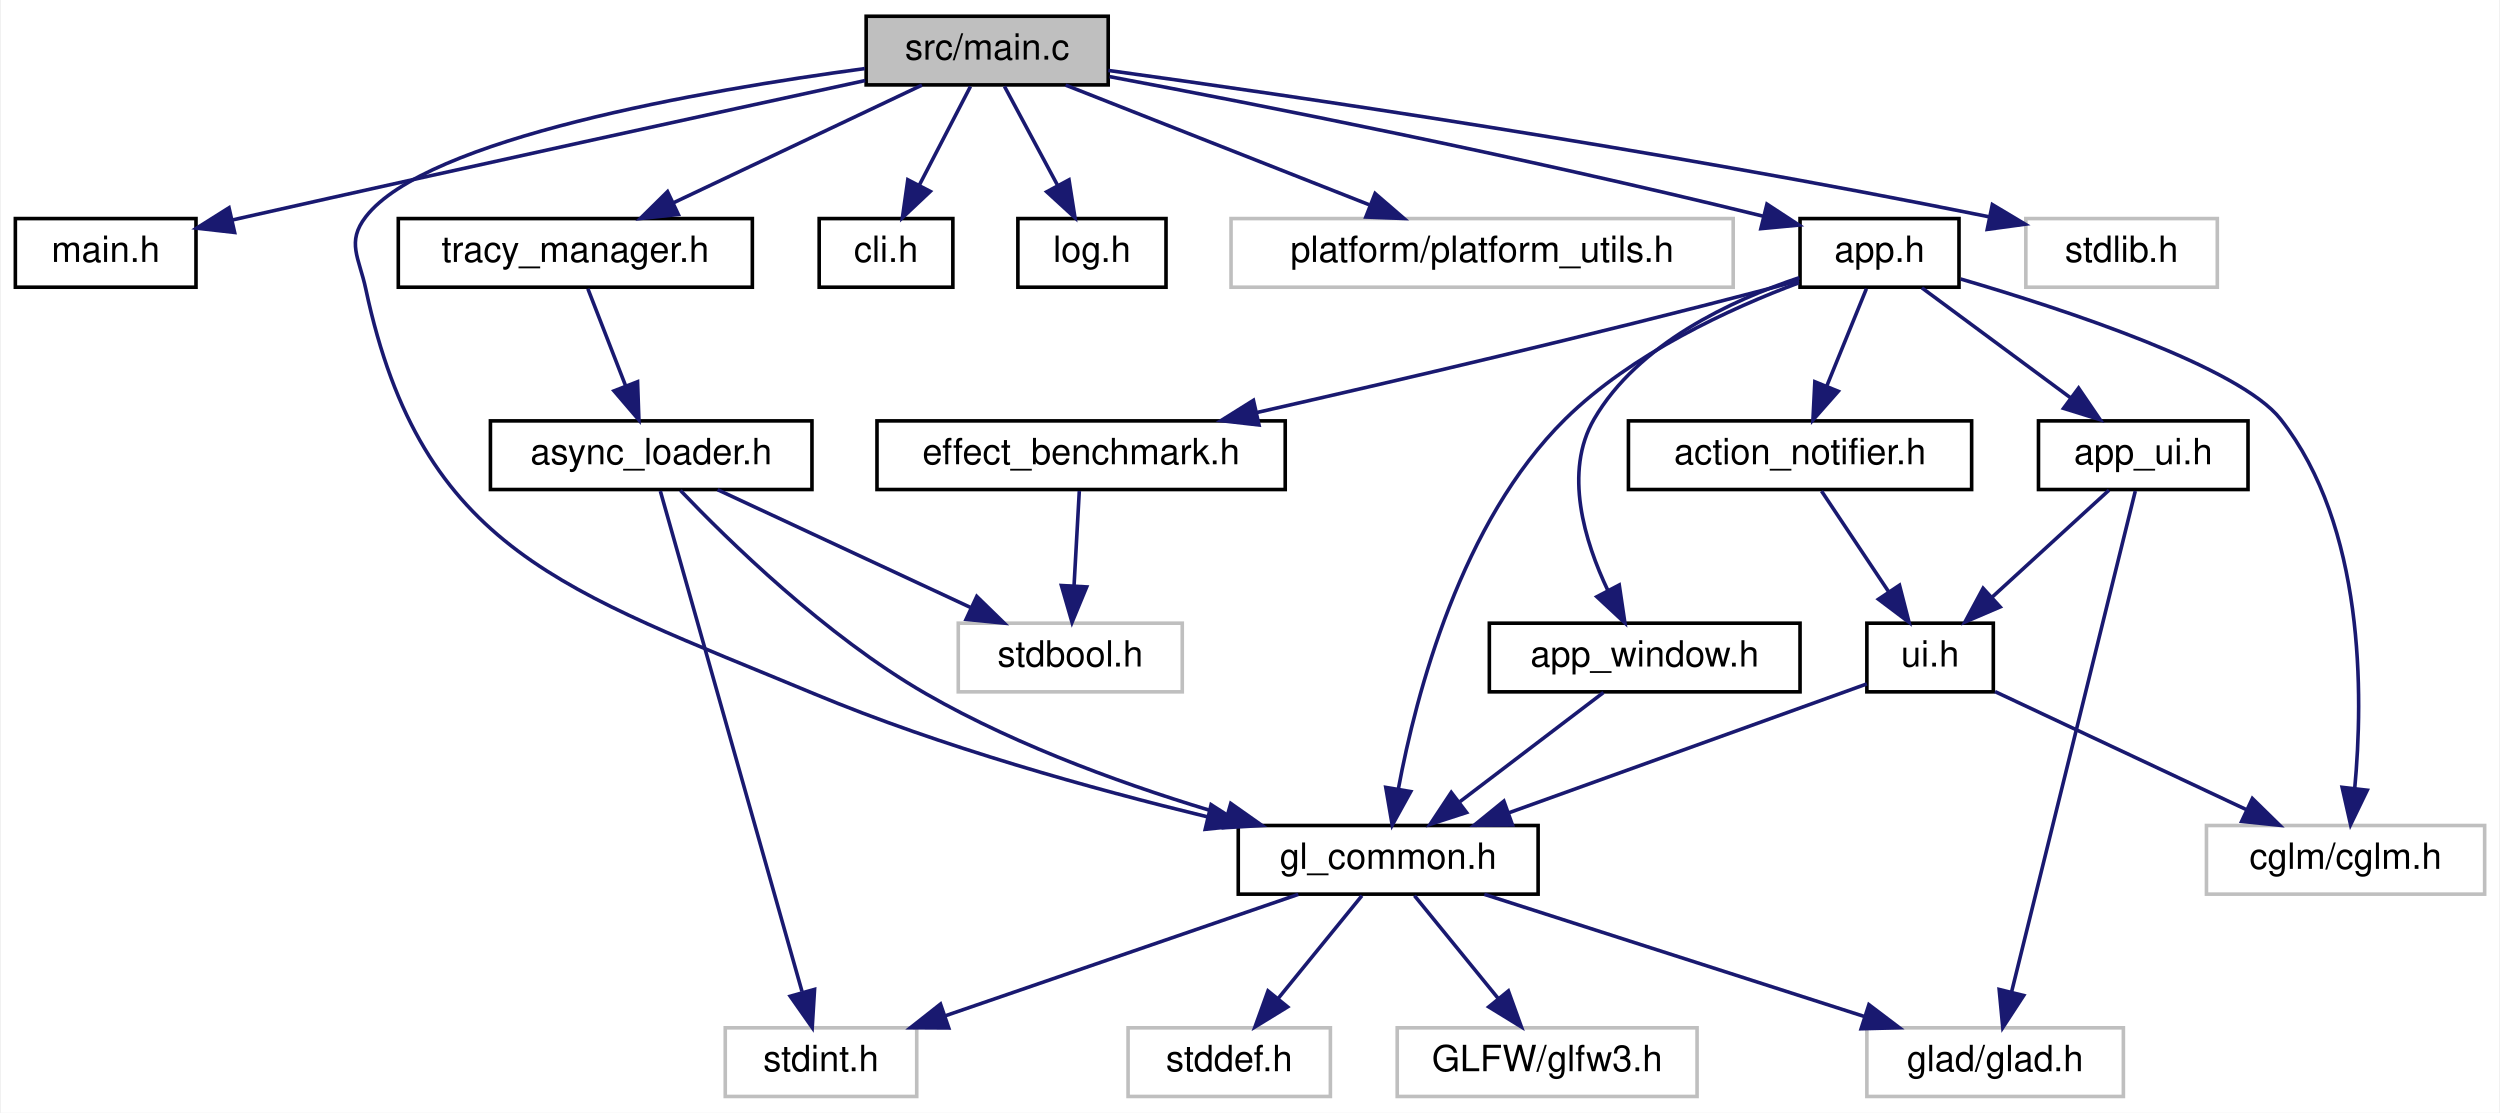
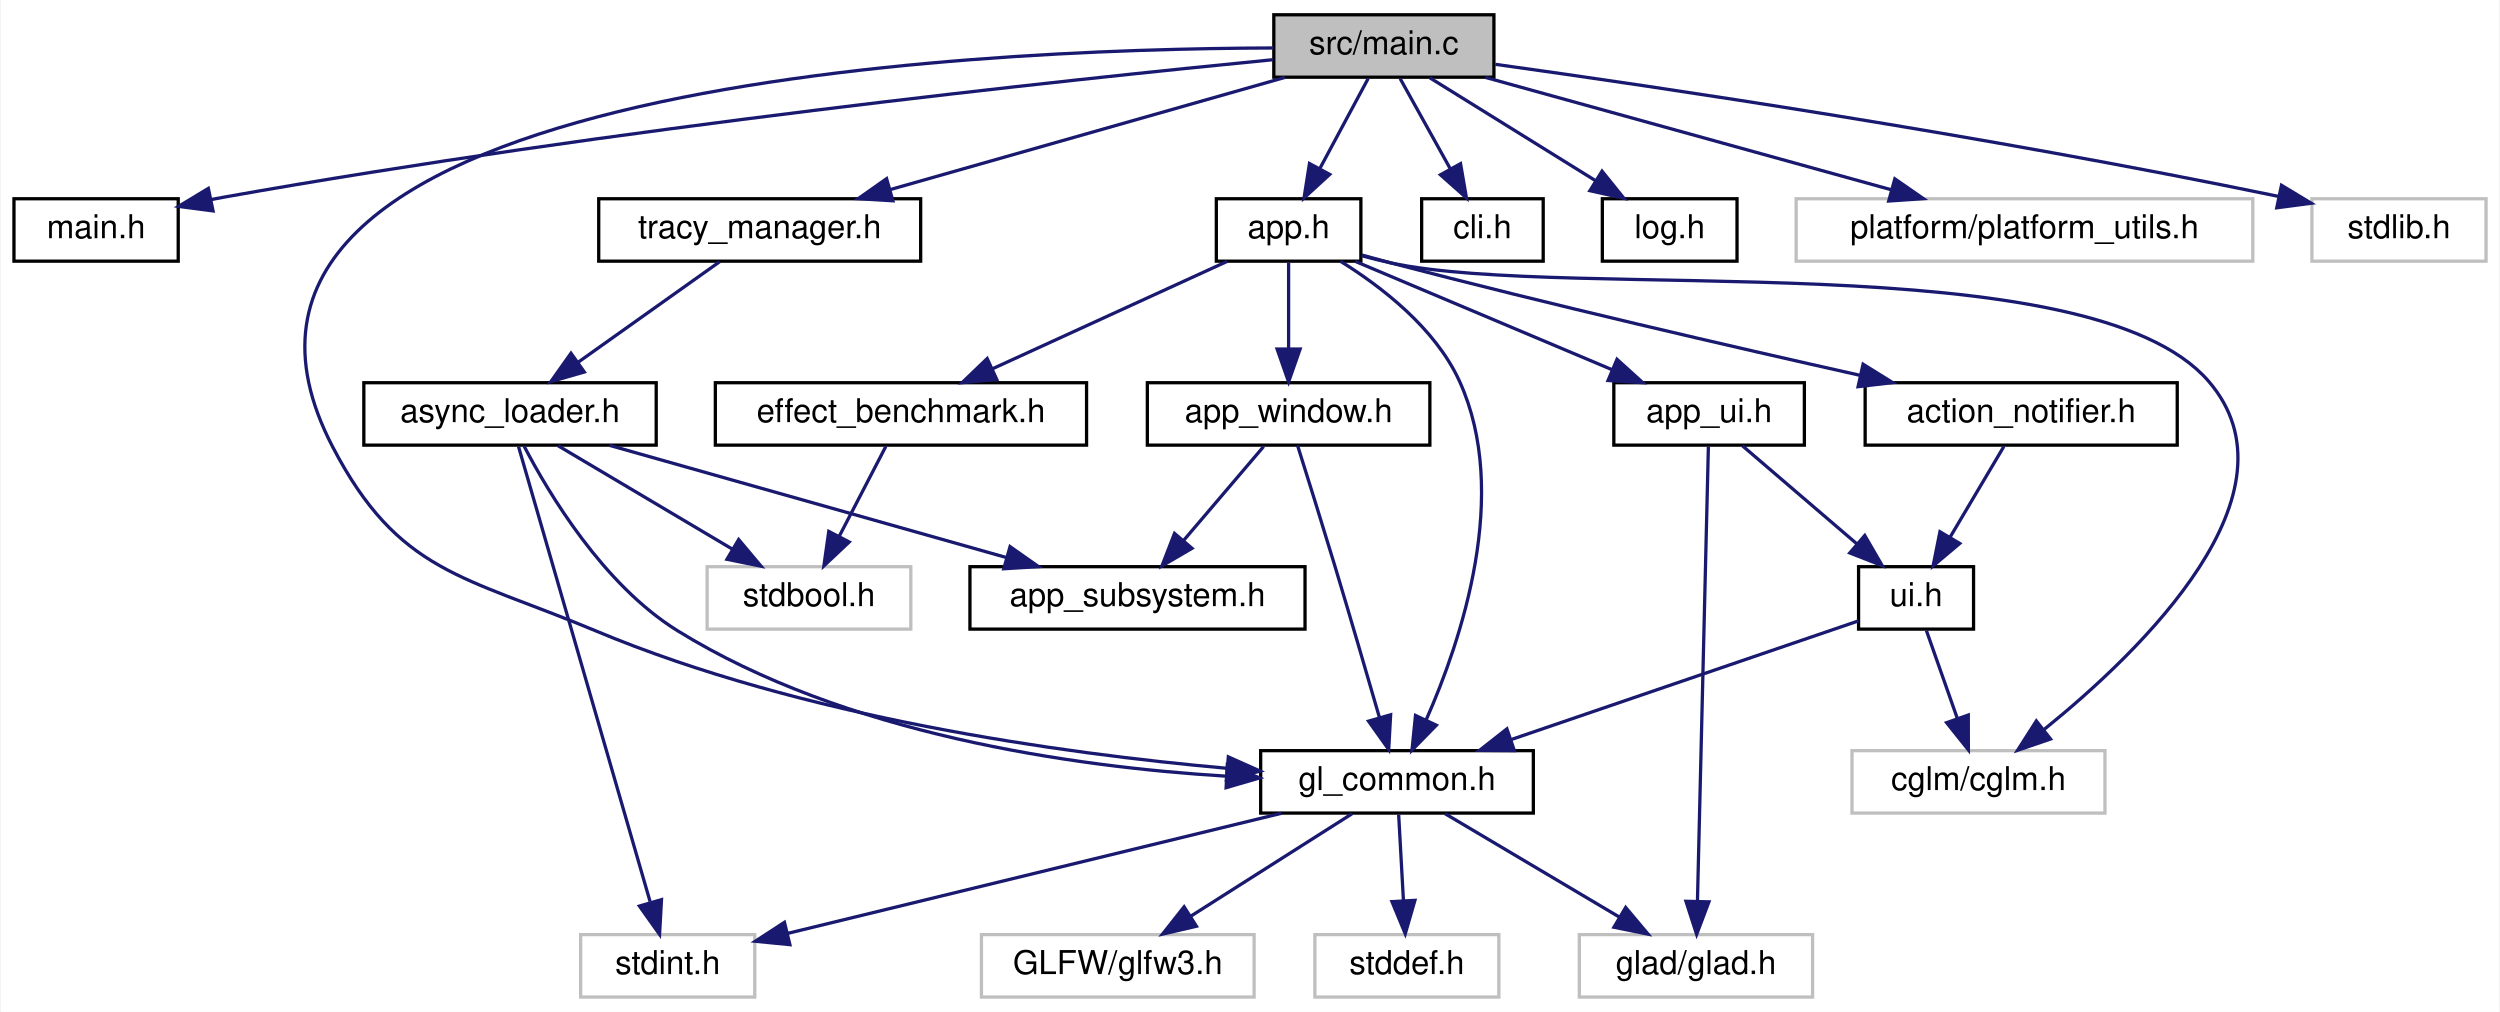
- <svg xmlns="http://www.w3.org/2000/svg" xmlns:xlink="http://www.w3.org/1999/xlink" width="692pt" height="308pt" viewBox="0.00 0.00 691.50 308.00">
+ <svg xmlns="http://www.w3.org/2000/svg" xmlns:xlink="http://www.w3.org/1999/xlink" width="761pt" height="308pt" viewBox="0.00 0.00 760.50 308.00">
  <g id="graph0" class="graph" transform="scale(1 1) rotate(0) translate(4 304)">
-     <polygon fill="white" stroke="transparent" points="-4,4 -4,-304 687.5,-304 687.5,4 -4,4" />
+     <polygon fill="white" stroke="transparent" points="-4,4 -4,-304 756.5,-304 756.5,4 -4,4" />
    <g id="node1" class="node">
      <g id="a_node1">
        <a xlink:title=" ">
-           <polygon fill="#bfbfbf" stroke="black" points="235.5,-280.5 235.5,-299.5 302.5,-299.5 302.5,-280.5 235.5,-280.5" />
-           <text text-anchor="middle" x="269" y="-287.5" font-family="Helvetica,sans-Serif" font-size="10.00">src/main.c</text>
+           <polygon fill="#bfbfbf" stroke="black" points="383.5,-280.5 383.5,-299.5 450.5,-299.5 450.5,-280.5 383.5,-280.5" />
+           <text text-anchor="middle" x="417" y="-287.5" font-family="Helvetica,sans-Serif" font-size="10.00">src/main.c</text>
        </a>
      </g>
    </g>
    <g id="node2" class="node">
      <g id="a_node2">
        <a xlink:href="main_8h.html" target="_top" xlink:title="Entry point configuration and global constants.">
          <polygon fill="white" stroke="black" points="0,-224.5 0,-243.5 50,-243.5 50,-224.5 0,-224.5" />
          <text text-anchor="middle" x="25" y="-231.5" font-family="Helvetica,sans-Serif" font-size="10.00">main.h</text>
        </a>
      </g>
    </g>
    <g id="edge1" class="edge">
-       <path fill="none" stroke="midnightblue" d="M235.24,-281.71C194.59,-272.89 124.25,-257.57 64,-244 62.74,-243.72 61.46,-243.43 60.17,-243.13" />
-       <polygon fill="midnightblue" stroke="midnightblue" points="60.69,-239.66 50.17,-240.85 59.14,-246.49 60.69,-239.66" />
+       <path fill="none" stroke="midnightblue" d="M383.25,-285.83C320.22,-279.67 180.47,-264.81 64,-244 62.73,-243.77 61.44,-243.53 60.14,-243.28" />
+       <polygon fill="midnightblue" stroke="midnightblue" points="60.6,-239.8 50.1,-241.18 59.17,-246.65 60.6,-239.8" />
    </g>
    <g id="node3" class="node">
      <g id="a_node3">
        <a xlink:href="app_8h.html" target="_top" xlink:title=" ">
-           <polygon fill="white" stroke="black" points="494,-224.5 494,-243.5 538,-243.5 538,-224.5 494,-224.5" />
-           <text text-anchor="middle" x="516" y="-231.5" font-family="Helvetica,sans-Serif" font-size="10.00">app.h</text>
+           <polygon fill="white" stroke="black" points="366,-224.5 366,-243.5 410,-243.5 410,-224.5 366,-224.5" />
+           <text text-anchor="middle" x="388" y="-231.5" font-family="Helvetica,sans-Serif" font-size="10.00">app.h</text>
        </a>
      </g>
    </g>
    <g id="edge2" class="edge">
-       <path fill="none" stroke="midnightblue" d="M302.86,-282.79C343.62,-275.12 414.35,-261.24 483.9,-244.13" />
-       <polygon fill="midnightblue" stroke="midnightblue" points="484.84,-247.5 493.7,-241.7 483.16,-240.71 484.84,-247.5" />
+       <path fill="none" stroke="midnightblue" d="M412.21,-280.08C408.24,-272.69 402.47,-261.95 397.57,-252.81" />
+       <polygon fill="midnightblue" stroke="midnightblue" points="400.51,-250.91 392.7,-243.75 394.35,-254.22 400.51,-250.91" />
    </g>
    <g id="node6" class="node">
      <g id="a_node6">
        <a xlink:href="gl__common_8h.html" target="_top" xlink:title="Common OpenGL definitions, RAII helpers, and utilities.">
-           <polygon fill="white" stroke="black" points="338.5,-56.5 338.5,-75.5 421.5,-75.5 421.5,-56.5 338.5,-56.5" />
-           <text text-anchor="middle" x="380" y="-63.5" font-family="Helvetica,sans-Serif" font-size="10.00">gl_common.h</text>
-         </a>
-       </g>
-     </g>
-     <g id="edge21" class="edge">
-       <path fill="none" stroke="midnightblue" d="M235.12,-285.02C189.96,-278.93 113.74,-265.68 97,-244 91.57,-236.96 95.15,-232.69 97,-224 112.48,-151.37 152.46,-140.6 221,-112 256.36,-97.25 298.1,-85.64 329.93,-77.91" />
-       <polygon fill="midnightblue" stroke="midnightblue" points="330.98,-81.26 339.9,-75.54 329.36,-74.45 330.98,-81.26" />
-     </g>
-     <g id="node16" class="node">
-       <g id="a_node16">
-         <a xlink:href="cli_8h.html" target="_top" xlink:title="Command-line interface and argument parsing.">
-           <polygon fill="white" stroke="black" points="222.5,-224.5 222.5,-243.5 259.5,-243.5 259.5,-224.5 222.5,-224.5" />
-           <text text-anchor="middle" x="241" y="-231.5" font-family="Helvetica,sans-Serif" font-size="10.00">cli.h</text>
-         </a>
-       </g>
-     </g>
-     <g id="edge20" class="edge">
-       <path fill="none" stroke="midnightblue" d="M264.38,-280.08C260.54,-272.69 254.98,-261.95 250.24,-252.81" />
-       <polygon fill="midnightblue" stroke="midnightblue" points="253.25,-251.02 245.54,-243.75 247.03,-254.24 253.25,-251.02" />
+           <polygon fill="white" stroke="black" points="379.5,-56.5 379.5,-75.5 462.5,-75.5 462.5,-56.5 379.5,-56.5" />
+           <text text-anchor="middle" x="421" y="-63.5" font-family="Helvetica,sans-Serif" font-size="10.00">gl_common.h</text>
+         </a>
+       </g>
+     </g>
+     <g id="edge22" class="edge">
+       <path fill="none" stroke="midnightblue" d="M383.47,-289.4C290.43,-289.13 39.54,-278.37 97,-168 117.04,-129.5 136.97,-128.76 177,-112 240.01,-85.62 318.58,-74.65 369.26,-70.13" />
+       <polygon fill="midnightblue" stroke="midnightblue" points="369.65,-73.61 379.32,-69.28 369.06,-66.63 369.65,-73.61" />
    </g>
    <g id="node17" class="node">
      <g id="a_node17">
-         <a xlink:href="log_8h.html" target="_top" xlink:title="Thread-safe logging utility with timestamps and severity levels.">
-           <polygon fill="white" stroke="black" points="277.5,-224.5 277.5,-243.5 318.5,-243.5 318.5,-224.5 277.5,-224.5" />
-           <text text-anchor="middle" x="298" y="-231.5" font-family="Helvetica,sans-Serif" font-size="10.00">log.h</text>
-         </a>
-       </g>
-     </g>
-     <g id="edge22" class="edge">
-       <path fill="none" stroke="midnightblue" d="M273.79,-280.08C277.76,-272.69 283.53,-261.95 288.43,-252.81" />
-       <polygon fill="midnightblue" stroke="midnightblue" points="291.65,-254.22 293.3,-243.75 285.49,-250.91 291.65,-254.22" />
+         <a xlink:href="cli_8h.html" target="_top" xlink:title="Command-line interface and argument parsing.">
+           <polygon fill="white" stroke="black" points="428.5,-224.5 428.5,-243.5 465.5,-243.5 465.5,-224.5 428.5,-224.5" />
+           <text text-anchor="middle" x="447" y="-231.5" font-family="Helvetica,sans-Serif" font-size="10.00">cli.h</text>
+         </a>
+       </g>
+     </g>
+     <g id="edge21" class="edge">
+       <path fill="none" stroke="midnightblue" d="M421.95,-280.08C426.1,-272.61 432.15,-261.72 437.27,-252.52" />
+       <polygon fill="midnightblue" stroke="midnightblue" points="440.34,-254.19 442.14,-243.75 434.22,-250.79 440.34,-254.19" />
    </g>
    <g id="node18" class="node">
      <g id="a_node18">
-         <a xlink:title=" ">
-           <polygon fill="white" stroke="#bfbfbf" points="336.5,-224.5 336.5,-243.5 475.5,-243.5 475.5,-224.5 336.5,-224.5" />
-           <text text-anchor="middle" x="406" y="-231.5" font-family="Helvetica,sans-Serif" font-size="10.00">platform/platform_utils.h</text>
+         <a xlink:href="log_8h.html" target="_top" xlink:title="Thread-safe logging utility with timestamps and severity levels.">
+           <polygon fill="white" stroke="black" points="483.5,-224.5 483.5,-243.5 524.5,-243.5 524.5,-224.5 483.5,-224.5" />
+           <text text-anchor="middle" x="504" y="-231.5" font-family="Helvetica,sans-Serif" font-size="10.00">log.h</text>
        </a>
      </g>
    </g>
    <g id="edge23" class="edge">
-       <path fill="none" stroke="midnightblue" d="M290.71,-280.44C313.35,-271.52 349.07,-257.44 374.75,-247.32" />
-       <polygon fill="midnightblue" stroke="midnightblue" points="376.37,-250.44 384.39,-243.52 373.81,-243.93 376.37,-250.44" />
+       <path fill="none" stroke="midnightblue" d="M430.98,-280.32C444.55,-271.9 465.38,-258.97 481.32,-249.07" />
+       <polygon fill="midnightblue" stroke="midnightblue" points="483.41,-251.9 490.06,-243.65 479.71,-245.95 483.41,-251.9" />
    </g>
    <g id="node19" class="node">
      <g id="a_node19">
+         <a xlink:title=" ">
+           <polygon fill="white" stroke="#bfbfbf" points="542.5,-224.5 542.5,-243.5 681.5,-243.5 681.5,-224.5 542.5,-224.5" />
+           <text text-anchor="middle" x="612" y="-231.5" font-family="Helvetica,sans-Serif" font-size="10.00">platform/platform_utils.h</text>
+         </a>
+       </g>
+     </g>
+     <g id="edge24" class="edge">
+       <path fill="none" stroke="midnightblue" d="M447.9,-280.44C481.27,-271.2 534.59,-256.44 571.35,-246.26" />
+       <polygon fill="midnightblue" stroke="midnightblue" points="572.54,-249.56 581.25,-243.52 570.67,-242.81 572.54,-249.56" />
+     </g>
+     <g id="node20" class="node">
+       <g id="a_node20">
        <a xlink:href="tracy__manager_8h.html" target="_top" xlink:title=" ">
-           <polygon fill="white" stroke="black" points="106,-224.5 106,-243.5 204,-243.5 204,-224.5 106,-224.5" />
-           <text text-anchor="middle" x="155" y="-231.5" font-family="Helvetica,sans-Serif" font-size="10.00">tracy_manager.h</text>
-         </a>
-       </g>
-     </g>
-     <g id="edge24" class="edge">
-       <path fill="none" stroke="midnightblue" d="M250.94,-280.44C232.43,-271.68 203.42,-257.94 182.14,-247.86" />
-       <polygon fill="midnightblue" stroke="midnightblue" points="183.51,-244.63 172.98,-243.52 180.52,-250.96 183.51,-244.63" />
-     </g>
-     <g id="node21" class="node">
-       <g id="a_node21">
-         <a xlink:title=" ">
-           <polygon fill="white" stroke="#bfbfbf" points="556.5,-224.5 556.5,-243.5 609.5,-243.5 609.5,-224.5 556.5,-224.5" />
-           <text text-anchor="middle" x="583" y="-231.5" font-family="Helvetica,sans-Serif" font-size="10.00">stdlib.h</text>
-         </a>
-       </g>
-     </g>
-     <g id="edge29" class="edge">
-       <path fill="none" stroke="midnightblue" d="M302.54,-284.5C353.17,-277.52 452.28,-263.05 546.36,-243.98" />
-       <polygon fill="midnightblue" stroke="midnightblue" points="547.23,-247.37 556.32,-241.94 545.82,-240.51 547.23,-247.37" />
+           <polygon fill="white" stroke="black" points="178,-224.5 178,-243.5 276,-243.5 276,-224.5 178,-224.5" />
+           <text text-anchor="middle" x="227" y="-231.5" font-family="Helvetica,sans-Serif" font-size="10.00">tracy_manager.h</text>
+         </a>
+       </g>
+     </g>
+     <g id="edge25" class="edge">
+       <path fill="none" stroke="midnightblue" d="M386.89,-280.44C354.37,-271.2 302.42,-256.44 266.61,-246.26" />
+       <polygon fill="midnightblue" stroke="midnightblue" points="267.54,-242.88 256.97,-243.52 265.63,-249.62 267.54,-242.88" />
+     </g>
+     <g id="node22" class="node">
+       <g id="a_node22">
+         <a xlink:title=" ">
+           <polygon fill="white" stroke="#bfbfbf" points="699.5,-224.5 699.5,-243.5 752.5,-243.5 752.5,-224.5 699.5,-224.5" />
+           <text text-anchor="middle" x="726" y="-231.5" font-family="Helvetica,sans-Serif" font-size="10.00">stdlib.h</text>
+         </a>
+       </g>
+     </g>
+     <g id="edge31" class="edge">
+       <path fill="none" stroke="midnightblue" d="M450.93,-284.42C501.05,-277.44 598.01,-263.11 689.35,-244.21" />
+       <polygon fill="midnightblue" stroke="midnightblue" points="690.23,-247.6 699.3,-242.13 688.8,-240.75 690.23,-247.6" />
    </g>
    <g id="node4" class="node">
      <g id="a_node4">
        <a xlink:href="action__notifier_8h.html" target="_top" xlink:title="Temporary on-screen notification system for user actions.">
-           <polygon fill="white" stroke="black" points="446.5,-168.5 446.5,-187.5 541.5,-187.5 541.5,-168.5 446.5,-168.5" />
-           <text text-anchor="middle" x="494" y="-175.5" font-family="Helvetica,sans-Serif" font-size="10.00">action_notifier.h</text>
+           <polygon fill="white" stroke="black" points="563.5,-168.5 563.5,-187.5 658.5,-187.5 658.5,-168.5 563.5,-168.5" />
+           <text text-anchor="middle" x="611" y="-175.5" font-family="Helvetica,sans-Serif" font-size="10.00">action_notifier.h</text>
        </a>
      </g>
    </g>
    <g id="edge3" class="edge">
-       <path fill="none" stroke="midnightblue" d="M512.37,-224.08C509.39,-216.77 505.07,-206.18 501.38,-197.1" />
-       <polygon fill="midnightblue" stroke="midnightblue" points="504.58,-195.69 497.57,-187.75 498.1,-198.33 504.58,-195.69" />
-     </g>
-     <g id="edge18" class="edge">
-       <path fill="none" stroke="midnightblue" d="M493.71,-225.74C474.63,-218.61 447.41,-206.14 429,-188 400.18,-159.59 387.72,-111.94 382.83,-85.71" />
-       <polygon fill="midnightblue" stroke="midnightblue" points="386.24,-84.89 381.12,-75.61 379.33,-86.05 386.24,-84.89" />
+       <path fill="none" stroke="midnightblue" d="M410.31,-226.37C413.23,-225.55 416.18,-224.74 419,-224 467.34,-211.33 522.97,-198.48 561.86,-189.77" />
+       <polygon fill="midnightblue" stroke="midnightblue" points="562.87,-193.13 571.87,-187.54 561.35,-186.3 562.87,-193.13" />
+     </g>
+     <g id="edge19" class="edge">
+       <path fill="none" stroke="midnightblue" d="M403.78,-224.47C416.2,-216.77 432.61,-204.18 440,-188 455.62,-153.82 440.62,-109.16 429.83,-84.78" />
+       <polygon fill="midnightblue" stroke="midnightblue" points="432.97,-83.24 425.56,-75.67 426.63,-86.21 432.97,-83.24" />
    </g>
    <g id="node11" class="node">
      <g id="a_node11">
        <a xlink:title=" ">
-           <polygon fill="white" stroke="#bfbfbf" points="606.5,-56.5 606.5,-75.5 683.5,-75.5 683.5,-56.5 606.5,-56.5" />
-           <text text-anchor="middle" x="645" y="-63.5" font-family="Helvetica,sans-Serif" font-size="10.00">cglm/cglm.h</text>
-         </a>
-       </g>
-     </g>
-     <g id="edge19" class="edge">
-       <path fill="none" stroke="midnightblue" d="M538.43,-226.78C567.46,-218.26 615.68,-202.38 627,-188 650.34,-158.34 649.95,-111.55 647.53,-85.71" />
-       <polygon fill="midnightblue" stroke="midnightblue" points="651,-85.27 646.39,-75.73 644.05,-86.07 651,-85.27" />
+           <polygon fill="white" stroke="#bfbfbf" points="559.5,-56.5 559.5,-75.5 636.5,-75.5 636.5,-56.5 559.5,-56.5" />
+           <text text-anchor="middle" x="598" y="-63.5" font-family="Helvetica,sans-Serif" font-size="10.00">cglm/cglm.h</text>
+         </a>
+       </g>
+     </g>
+     <g id="edge20" class="edge">
+       <path fill="none" stroke="midnightblue" d="M410.26,-226.14C413.18,-225.35 416.15,-224.62 419,-224 473.64,-212.18 631.4,-230.27 668,-188 697.35,-154.1 647.87,-106.11 618.06,-82.02" />
+       <polygon fill="midnightblue" stroke="midnightblue" points="619.93,-79.04 609.91,-75.62 615.61,-84.55 619.93,-79.04" />
    </g>
    <g id="node12" class="node">
      <g id="a_node12">
        <a xlink:href="app__ui_8h.html" target="_top" xlink:title="UI rendering module for the application.">
-           <polygon fill="white" stroke="black" points="560,-168.5 560,-187.5 618,-187.5 618,-168.5 560,-168.5" />
-           <text text-anchor="middle" x="589" y="-175.5" font-family="Helvetica,sans-Serif" font-size="10.00">app_ui.h</text>
+           <polygon fill="white" stroke="black" points="487,-168.5 487,-187.5 545,-187.5 545,-168.5 487,-168.5" />
+           <text text-anchor="middle" x="516" y="-175.5" font-family="Helvetica,sans-Serif" font-size="10.00">app_ui.h</text>
        </a>
      </g>
    </g>
    <g id="edge11" class="edge">
-       <path fill="none" stroke="midnightblue" d="M527.73,-224.32C538.84,-216.11 555.74,-203.6 568.98,-193.81" />
-       <polygon fill="midnightblue" stroke="midnightblue" points="571.1,-196.59 577.06,-187.83 566.94,-190.97 571.1,-196.59" />
+       <path fill="none" stroke="midnightblue" d="M408.28,-224.44C429.35,-215.56 462.52,-201.56 486.49,-191.45" />
+       <polygon fill="midnightblue" stroke="midnightblue" points="487.96,-194.63 495.81,-187.52 485.24,-188.18 487.96,-194.63" />
    </g>
    <g id="node13" class="node">
      <g id="a_node13">
        <a xlink:href="app__window_8h.html" target="_top" xlink:title=" ">
-           <polygon fill="white" stroke="black" points="408,-112.5 408,-131.5 494,-131.5 494,-112.5 408,-112.5" />
-           <text text-anchor="middle" x="451" y="-119.5" font-family="Helvetica,sans-Serif" font-size="10.00">app_window.h</text>
+           <polygon fill="white" stroke="black" points="345,-168.5 345,-187.5 431,-187.5 431,-168.5 345,-168.5" />
+           <text text-anchor="middle" x="388" y="-175.5" font-family="Helvetica,sans-Serif" font-size="10.00">app_window.h</text>
        </a>
      </g>
    </g>
    <g id="edge14" class="edge">
-       <path fill="none" stroke="midnightblue" d="M493.82,-227.15C474.98,-220.87 449.14,-208.88 437,-188 428.5,-173.38 434.31,-154.22 440.84,-140.49" />
-       <polygon fill="midnightblue" stroke="midnightblue" points="443.96,-142.08 445.52,-131.6 437.76,-138.82 443.96,-142.08" />
-     </g>
-     <g id="node14" class="node">
-       <g id="a_node14">
+       <path fill="none" stroke="midnightblue" d="M388,-224.08C388,-217.01 388,-206.86 388,-197.99" />
+       <polygon fill="midnightblue" stroke="midnightblue" points="391.5,-197.75 388,-187.75 384.5,-197.75 391.5,-197.75" />
+     </g>
+     <g id="node15" class="node">
+       <g id="a_node15">
        <a xlink:href="effect__benchmark_8h.html" target="_top" xlink:title="Automated A/B GPU cost measurement for individual postprocess effects.">
-           <polygon fill="white" stroke="black" points="238.5,-168.5 238.5,-187.5 351.5,-187.5 351.5,-168.5 238.5,-168.5" />
-           <text text-anchor="middle" x="295" y="-175.5" font-family="Helvetica,sans-Serif" font-size="10.00">effect_benchmark.h</text>
-         </a>
-       </g>
-     </g>
-     <g id="edge16" class="edge">
-       <path fill="none" stroke="midnightblue" d="M493.69,-226.38C490.77,-225.55 487.82,-224.74 485,-224 437.15,-211.4 382.1,-198.54 343.62,-189.81" />
-       <polygon fill="midnightblue" stroke="midnightblue" points="344.24,-186.36 333.71,-187.57 342.7,-193.19 344.24,-186.36" />
+           <polygon fill="white" stroke="black" points="213.5,-168.5 213.5,-187.5 326.5,-187.5 326.5,-168.5 213.5,-168.5" />
+           <text text-anchor="middle" x="270" y="-175.5" font-family="Helvetica,sans-Serif" font-size="10.00">effect_benchmark.h</text>
+         </a>
+       </g>
+     </g>
+     <g id="edge17" class="edge">
+       <path fill="none" stroke="midnightblue" d="M369.3,-224.44C350.06,-215.64 319.85,-201.81 297.8,-191.72" />
+       <polygon fill="midnightblue" stroke="midnightblue" points="299.16,-188.5 288.61,-187.52 296.25,-194.86 299.16,-188.5" />
    </g>
    <g id="node5" class="node">
      <g id="a_node5">
        <a xlink:href="ui_8h.html" target="_top" xlink:title="Minimal immediate-mode User Interface (UI) library.">
-           <polygon fill="white" stroke="black" points="512.5,-112.5 512.5,-131.5 547.5,-131.5 547.5,-112.5 512.5,-112.5" />
-           <text text-anchor="middle" x="530" y="-119.5" font-family="Helvetica,sans-Serif" font-size="10.00">ui.h</text>
+           <polygon fill="white" stroke="black" points="561.5,-112.5 561.5,-131.5 596.5,-131.5 596.5,-112.5 561.5,-112.5" />
+           <text text-anchor="middle" x="579" y="-119.5" font-family="Helvetica,sans-Serif" font-size="10.00">ui.h</text>
        </a>
      </g>
    </g>
    <g id="edge4" class="edge">
-       <path fill="none" stroke="midnightblue" d="M499.94,-168.08C504.98,-160.53 512.34,-149.49 518.51,-140.23" />
-       <polygon fill="midnightblue" stroke="midnightblue" points="521.53,-142.01 524.17,-131.75 515.71,-138.13 521.53,-142.01" />
+       <path fill="none" stroke="midnightblue" d="M605.72,-168.08C601.29,-160.61 594.84,-149.72 589.38,-140.52" />
+       <polygon fill="midnightblue" stroke="midnightblue" points="592.29,-138.57 584.19,-131.75 586.27,-142.14 592.29,-138.57" />
    </g>
    <g id="edge5" class="edge">
-       <path fill="none" stroke="midnightblue" d="M512.5,-114.7C488.23,-105.96 443.89,-90 413.23,-78.96" />
-       <polygon fill="midnightblue" stroke="midnightblue" points="414.39,-75.66 403.8,-75.57 412.02,-82.25 414.39,-75.66" />
+       <path fill="none" stroke="midnightblue" d="M561.49,-115.01C536.08,-106.33 488.45,-90.05 455.75,-78.88" />
+       <polygon fill="midnightblue" stroke="midnightblue" points="456.72,-75.51 446.12,-75.59 454.45,-82.13 456.72,-75.51" />
    </g>
    <g id="edge10" class="edge">
-       <path fill="none" stroke="midnightblue" d="M547.97,-112.56C566.59,-103.82 595.95,-90.03 617.49,-79.92" />
-       <polygon fill="midnightblue" stroke="midnightblue" points="619.21,-82.98 626.78,-75.56 616.24,-76.64 619.21,-82.98" />
+       <path fill="none" stroke="midnightblue" d="M582.14,-112.08C584.68,-104.85 588.36,-94.41 591.53,-85.4" />
+       <polygon fill="midnightblue" stroke="midnightblue" points="594.9,-86.35 594.92,-75.75 588.3,-84.02 594.9,-86.35" />
    </g>
    <g id="node7" class="node">
      <g id="a_node7">
        <a xlink:title=" ">
-           <polygon fill="white" stroke="#bfbfbf" points="512.5,-0.5 512.5,-19.5 583.5,-19.5 583.5,-0.5 512.5,-0.5" />
-           <text text-anchor="middle" x="548" y="-7.5" font-family="Helvetica,sans-Serif" font-size="10.00">glad/glad.h</text>
+           <polygon fill="white" stroke="#bfbfbf" points="476.5,-0.5 476.5,-19.5 547.5,-19.5 547.5,-0.5 476.5,-0.5" />
+           <text text-anchor="middle" x="512" y="-7.5" font-family="Helvetica,sans-Serif" font-size="10.00">glad/glad.h</text>
        </a>
      </g>
    </g>
    <g id="edge6" class="edge">
-       <path fill="none" stroke="midnightblue" d="M406.62,-56.44C435.01,-47.32 480.14,-32.81 511.75,-22.65" />
-       <polygon fill="midnightblue" stroke="midnightblue" points="513.06,-25.91 521.5,-19.52 510.91,-19.24 513.06,-25.91" />
+       <path fill="none" stroke="midnightblue" d="M435.62,-56.32C449.95,-47.82 472.01,-34.73 488.75,-24.8" />
+       <polygon fill="midnightblue" stroke="midnightblue" points="490.6,-27.77 497.42,-19.65 487.03,-21.75 490.6,-27.77" />
    </g>
    <g id="node8" class="node">
      <g id="a_node8">
        <a xlink:title=" ">
-           <polygon fill="white" stroke="#bfbfbf" points="382.5,-0.5 382.5,-19.5 465.5,-19.5 465.5,-0.5 382.5,-0.5" />
-           <text text-anchor="middle" x="424" y="-7.5" font-family="Helvetica,sans-Serif" font-size="10.00">GLFW/glfw3.h</text>
+           <polygon fill="white" stroke="#bfbfbf" points="294.5,-0.5 294.5,-19.5 377.5,-19.5 377.5,-0.5 294.5,-0.5" />
+           <text text-anchor="middle" x="336" y="-7.5" font-family="Helvetica,sans-Serif" font-size="10.00">GLFW/glfw3.h</text>
        </a>
      </g>
    </g>
    <g id="edge7" class="edge">
-       <path fill="none" stroke="midnightblue" d="M387.27,-56.08C393.54,-48.38 402.79,-37.03 410.43,-27.65" />
-       <polygon fill="midnightblue" stroke="midnightblue" points="413.27,-29.71 416.87,-19.75 407.84,-25.29 413.27,-29.71" />
+       <path fill="none" stroke="midnightblue" d="M407.34,-56.32C394.08,-47.9 373.73,-34.97 358.15,-25.07" />
+       <polygon fill="midnightblue" stroke="midnightblue" points="359.94,-22.06 349.62,-19.65 356.19,-27.97 359.94,-22.06" />
    </g>
    <g id="node9" class="node">
      <g id="a_node9">
        <a xlink:title=" ">
-           <polygon fill="white" stroke="#bfbfbf" points="308,-0.5 308,-19.5 364,-19.5 364,-0.5 308,-0.5" />
-           <text text-anchor="middle" x="336" y="-7.5" font-family="Helvetica,sans-Serif" font-size="10.00">stddef.h</text>
+           <polygon fill="white" stroke="#bfbfbf" points="396,-0.5 396,-19.5 452,-19.5 452,-0.5 396,-0.5" />
+           <text text-anchor="middle" x="424" y="-7.5" font-family="Helvetica,sans-Serif" font-size="10.00">stddef.h</text>
        </a>
      </g>
    </g>
    <g id="edge8" class="edge">
-       <path fill="none" stroke="midnightblue" d="M372.73,-56.08C366.46,-48.38 357.21,-37.03 349.57,-27.65" />
-       <polygon fill="midnightblue" stroke="midnightblue" points="352.16,-25.29 343.13,-19.75 346.73,-29.71 352.16,-25.29" />
+       <path fill="none" stroke="midnightblue" d="M421.5,-56.08C421.89,-49.01 422.45,-38.86 422.95,-29.99" />
+       <polygon fill="midnightblue" stroke="midnightblue" points="426.45,-29.93 423.51,-19.75 419.46,-29.54 426.45,-29.93" />
    </g>
    <g id="node10" class="node">
      <g id="a_node10">
        <a xlink:title=" ">
-           <polygon fill="white" stroke="#bfbfbf" points="196.5,-0.5 196.5,-19.5 249.5,-19.5 249.5,-0.5 196.5,-0.5" />
-           <text text-anchor="middle" x="223" y="-7.5" font-family="Helvetica,sans-Serif" font-size="10.00">stdint.h</text>
+           <polygon fill="white" stroke="#bfbfbf" points="172.5,-0.5 172.5,-19.5 225.5,-19.5 225.5,-0.5 172.5,-0.5" />
+           <text text-anchor="middle" x="199" y="-7.5" font-family="Helvetica,sans-Serif" font-size="10.00">stdint.h</text>
        </a>
      </g>
    </g>
    <g id="edge9" class="edge">
-       <path fill="none" stroke="midnightblue" d="M355.12,-56.44C328.71,-47.36 286.78,-32.94 257.26,-22.78" />
-       <polygon fill="midnightblue" stroke="midnightblue" points="258.36,-19.46 247.76,-19.52 256.08,-26.08 258.36,-19.46" />
+       <path fill="none" stroke="midnightblue" d="M385.82,-56.44C344.71,-46.44 277.01,-29.98 235.39,-19.85" />
+       <polygon fill="midnightblue" stroke="midnightblue" points="236.19,-16.45 225.65,-17.48 234.54,-23.25 236.19,-16.45" />
    </g>
    <g id="edge13" class="edge">
-       <path fill="none" stroke="midnightblue" d="M579.52,-168.32C570.8,-160.34 557.66,-148.31 547.1,-138.65" />
-       <polygon fill="midnightblue" stroke="midnightblue" points="549.39,-136 539.65,-131.83 544.67,-141.17 549.39,-136" />
+       <path fill="none" stroke="midnightblue" d="M526.12,-168.32C535.53,-160.26 549.74,-148.08 561.07,-138.37" />
+       <polygon fill="midnightblue" stroke="midnightblue" points="563.38,-141 568.69,-131.83 558.82,-135.68 563.38,-141" />
    </g>
    <g id="edge12" class="edge">
-       <path fill="none" stroke="midnightblue" d="M586.8,-168.08C580.34,-141.95 561.39,-65.21 552.59,-29.58" />
-       <polygon fill="midnightblue" stroke="midnightblue" points="555.91,-28.44 550.12,-19.57 549.12,-30.12 555.91,-28.44" />
+       <path fill="none" stroke="midnightblue" d="M515.78,-168.08C515.16,-141.95 513.31,-65.21 512.45,-29.58" />
+       <polygon fill="midnightblue" stroke="midnightblue" points="515.95,-29.48 512.21,-19.57 508.95,-29.65 515.95,-29.48" />
    </g>
    <g id="edge15" class="edge">
-       <path fill="none" stroke="midnightblue" d="M439.59,-112.32C428.89,-104.18 412.66,-91.84 399.84,-82.09" />
-       <polygon fill="midnightblue" stroke="midnightblue" points="401.69,-79.1 391.61,-75.83 397.46,-84.67 401.69,-79.1" />
-     </g>
-     <g id="node15" class="node">
-       <g id="a_node15">
-         <a xlink:title=" ">
-           <polygon fill="white" stroke="#bfbfbf" points="261,-112.5 261,-131.5 323,-131.5 323,-112.5 261,-112.5" />
-           <text text-anchor="middle" x="292" y="-119.5" font-family="Helvetica,sans-Serif" font-size="10.00">stdbool.h</text>
-         </a>
-       </g>
-     </g>
-     <g id="edge17" class="edge">
-       <path fill="none" stroke="midnightblue" d="M294.5,-168.08C294.11,-161.01 293.55,-150.86 293.05,-141.99" />
-       <polygon fill="midnightblue" stroke="midnightblue" points="296.54,-141.54 292.49,-131.75 289.55,-141.93 296.54,-141.54" />
-     </g>
-     <g id="node20" class="node">
-       <g id="a_node20">
+       <path fill="none" stroke="midnightblue" d="M390.73,-168.39C393.58,-159.34 398.17,-144.69 402,-132 406.72,-116.35 411.92,-98.52 415.68,-85.5" />
+       <polygon fill="midnightblue" stroke="midnightblue" points="419.06,-86.42 418.47,-75.85 412.33,-84.49 419.06,-86.42" />
+     </g>
+     <g id="node14" class="node">
+       <g id="a_node14">
+         <a xlink:href="app__subsystem_8h.html" target="_top" xlink:title="Subsystem descriptor pattern for structured init/cleanup.">
+           <polygon fill="white" stroke="black" points="291,-112.5 291,-131.5 393,-131.5 393,-112.5 291,-112.5" />
+           <text text-anchor="middle" x="342" y="-119.5" font-family="Helvetica,sans-Serif" font-size="10.00">app_subsystem.h</text>
+         </a>
+       </g>
+     </g>
+     <g id="edge16" class="edge">
+       <path fill="none" stroke="midnightblue" d="M380.4,-168.08C373.77,-160.3 363.98,-148.8 355.94,-139.37" />
+       <polygon fill="midnightblue" stroke="midnightblue" points="358.6,-137.09 349.45,-131.75 353.27,-141.63 358.6,-137.09" />
+     </g>
+     <g id="node16" class="node">
+       <g id="a_node16">
+         <a xlink:title=" ">
+           <polygon fill="white" stroke="#bfbfbf" points="211,-112.5 211,-131.5 273,-131.5 273,-112.5 211,-112.5" />
+           <text text-anchor="middle" x="242" y="-119.5" font-family="Helvetica,sans-Serif" font-size="10.00">stdbool.h</text>
+         </a>
+       </g>
+     </g>
+     <g id="edge18" class="edge">
+       <path fill="none" stroke="midnightblue" d="M265.38,-168.08C261.54,-160.69 255.98,-149.95 251.24,-140.81" />
+       <polygon fill="midnightblue" stroke="midnightblue" points="254.25,-139.02 246.54,-131.75 248.03,-142.24 254.25,-139.02" />
+     </g>
+     <g id="node21" class="node">
+       <g id="a_node21">
        <a xlink:href="async__loader_8h.html" target="_top" xlink:title="Threaded asynchronous file loader for heavy assets (HDR, textures).">
-           <polygon fill="white" stroke="black" points="131.5,-168.5 131.5,-187.5 220.5,-187.5 220.5,-168.5 131.5,-168.5" />
-           <text text-anchor="middle" x="176" y="-175.5" font-family="Helvetica,sans-Serif" font-size="10.00">async_loader.h</text>
-         </a>
-       </g>
-     </g>
-     <g id="edge25" class="edge">
-       <path fill="none" stroke="midnightblue" d="M158.47,-224.08C161.31,-216.77 165.43,-206.18 168.96,-197.1" />
-       <polygon fill="midnightblue" stroke="midnightblue" points="172.23,-198.34 172.6,-187.75 165.71,-195.8 172.23,-198.34" />
+           <polygon fill="white" stroke="black" points="106.5,-168.5 106.5,-187.5 195.5,-187.5 195.5,-168.5 106.5,-168.5" />
+           <text text-anchor="middle" x="151" y="-175.5" font-family="Helvetica,sans-Serif" font-size="10.00">async_loader.h</text>
+         </a>
+       </g>
    </g>
    <g id="edge26" class="edge">
-       <path fill="none" stroke="midnightblue" d="M184.09,-168.25C197.17,-154.55 224.32,-127.95 252,-112 278.04,-97 309.91,-85.77 335.33,-78.29" />
-       <polygon fill="midnightblue" stroke="midnightblue" points="336.43,-81.61 345.09,-75.5 334.51,-74.88 336.43,-81.61" />
+       <path fill="none" stroke="midnightblue" d="M214.79,-224.32C203.22,-216.11 185.62,-203.6 171.84,-193.81" />
+       <polygon fill="midnightblue" stroke="midnightblue" points="173.61,-190.77 163.43,-187.83 169.56,-196.48 173.61,-190.77" />
+     </g>
+     <g id="edge27" class="edge">
+       <path fill="none" stroke="midnightblue" d="M155.27,-168.23C162.67,-153.99 179.31,-126.04 202,-112 252.94,-80.48 322.05,-70.61 368.91,-67.74" />
+       <polygon fill="midnightblue" stroke="midnightblue" points="369.34,-71.22 379.15,-67.2 368.98,-64.23 369.34,-71.22" />
+     </g>
+     <g id="edge29" class="edge">
+       <path fill="none" stroke="midnightblue" d="M153.58,-168.08C161.14,-141.95 183.32,-65.21 193.63,-29.58" />
+       <polygon fill="midnightblue" stroke="midnightblue" points="197.11,-30.15 196.52,-19.57 190.38,-28.2 197.11,-30.15" />
+     </g>
+     <g id="edge30" class="edge">
+       <path fill="none" stroke="midnightblue" d="M181.26,-168.44C213.96,-159.2 266.18,-144.44 302.18,-134.26" />
+       <polygon fill="midnightblue" stroke="midnightblue" points="303.21,-137.61 311.88,-131.52 301.3,-130.87 303.21,-137.61" />
    </g>
    <g id="edge28" class="edge">
-       <path fill="none" stroke="midnightblue" d="M178.53,-168.08C185.93,-141.95 207.65,-65.21 217.74,-29.58" />
-       <polygon fill="midnightblue" stroke="midnightblue" points="221.22,-30.14 220.57,-19.57 214.48,-28.24 221.22,-30.14" />
-     </g>
-     <g id="edge27" class="edge">
-       <path fill="none" stroke="midnightblue" d="M194.38,-168.44C213.22,-159.68 242.73,-145.94 264.38,-135.86" />
-       <polygon fill="midnightblue" stroke="midnightblue" points="266.12,-138.91 273.71,-131.52 263.16,-132.56 266.12,-138.91" />
+       <path fill="none" stroke="midnightblue" d="M165.62,-168.32C179.95,-159.82 202.01,-146.73 218.75,-136.8" />
+       <polygon fill="midnightblue" stroke="midnightblue" points="220.6,-139.77 227.42,-131.65 217.03,-133.75 220.6,-139.77" />
    </g>
  </g>
</svg>
